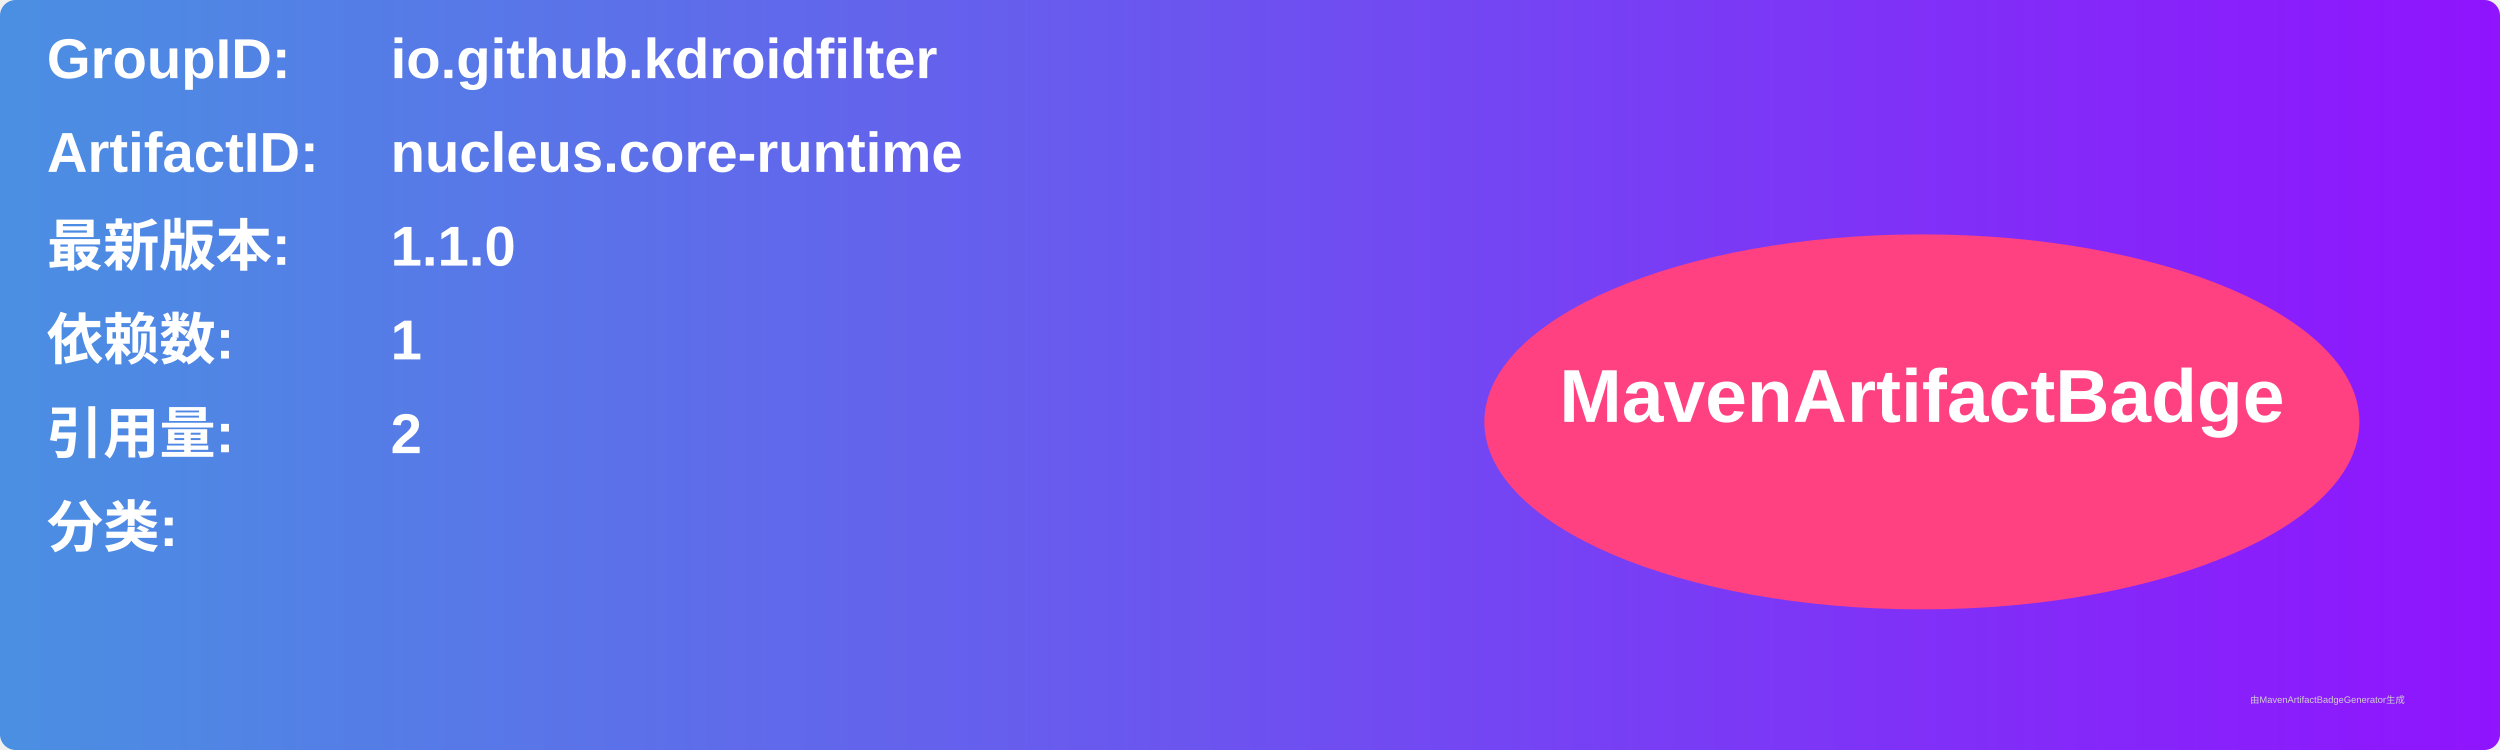
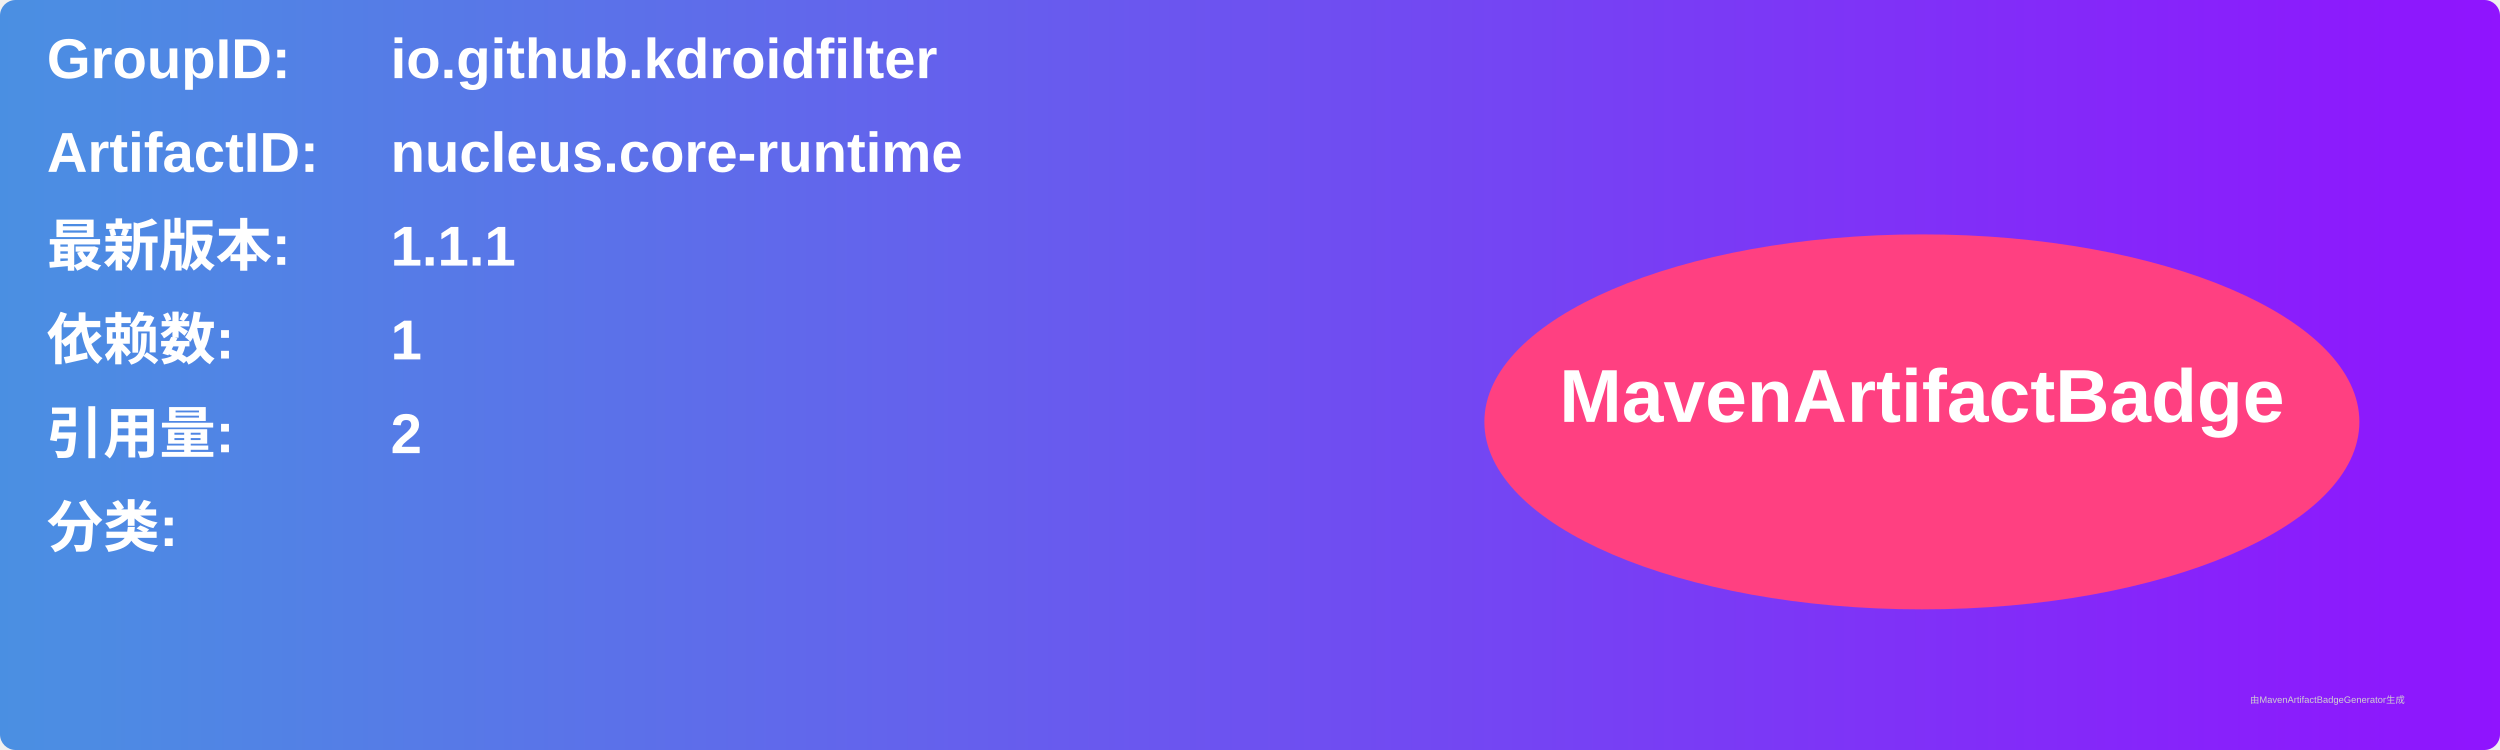
<svg xmlns="http://www.w3.org/2000/svg" width="800" height="240" viewBox="0 0 800 240">
  <linearGradient id="grad" x1="0%" y1="0%" x2="100%" y2="0%">
    <stop offset="0%" stop-color="#4a90e2" />
    <stop offset="100%" stop-color="#9013fe" />
  </linearGradient>
  <rect width="100%" height="100%" rx="5" ry="5" fill="url(#grad)" />
  <g transform="translate(15, 15)">
    <text x="0" y="10" font-family="Arial" font-size="18" fill="white" font-weight="bold" width="260">GroupID:</text>
    <text x="110" y="10" font-family="Arial" font-size="18" fill="white" font-weight="bold" width="460">io.github.kdroidfilter</text>
    <text x="0" y="40" font-family="Arial" font-size="18" fill="white" font-weight="bold" width="260">ArtifactID:</text>
    <text x="110" y="40" font-family="Arial" font-size="18" fill="white" font-weight="bold" width="460">nucleus.core-runtime</text>
    <text x="0" y="70" font-family="Arial" font-size="18" fill="white" font-weight="bold">最新版本:</text>
    <text x="110" y="70" font-family="Arial" font-size="18" fill="white" font-weight="bold">
-       <tspan font-weight="bold">1.1.0</tspan>
+       <tspan font-weight="bold">1.1.1</tspan>
    </text>
    <text x="0" y="100" font-family="Arial" font-size="18" fill="white" font-weight="bold">依赖数: </text>
    <text x="110" y="100" font-family="Arial" font-size="18" fill="white">
      <tspan font-weight="bold">1</tspan>
    </text>
    <text x="0" y="130" font-family="Arial" font-size="18" fill="white" font-weight="bold">引用量: </text>
    <text x="110" y="130" font-family="Arial" font-size="18" fill="white">
      <tspan font-weight="bold">2</tspan>
    </text>
    <text x="0" y="160" font-family="Arial" font-size="18" fill="white" font-weight="bold">分类:</text>
    <text x="10" y="190" font-family="Arial" font-size="10" fill="white">
      <tspan font-weight="bold" />
    </text>
    <ellipse cx="600" cy="120" rx="140" ry="60" fill="#ff4081" />
    <text x="600" y="120" text-anchor="middle" font-family="Arial" font-size="24" fill="white" font-weight="bold">MavenArtifactBadge</text>
  </g>
  <text x="720" y="225" font-family="Arial" font-size="3" fill="#d0d0d0">由MavenArtifactBadgeGenerator生成</text>
</svg>
